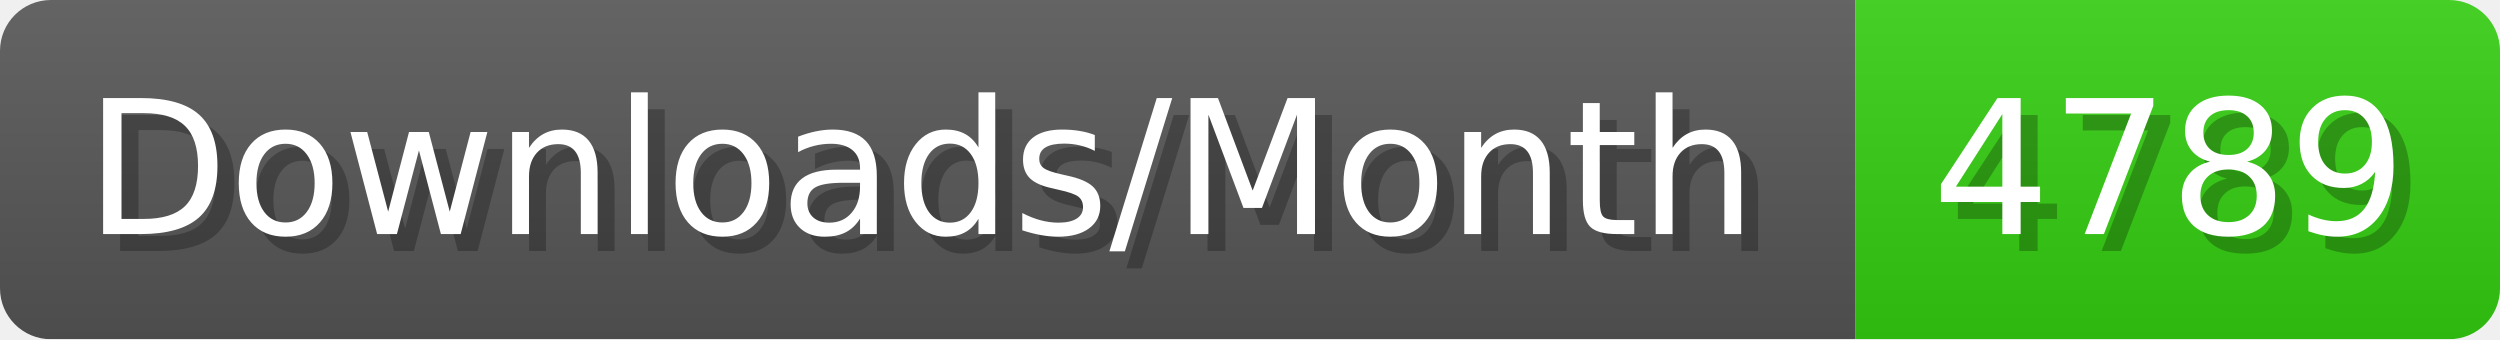
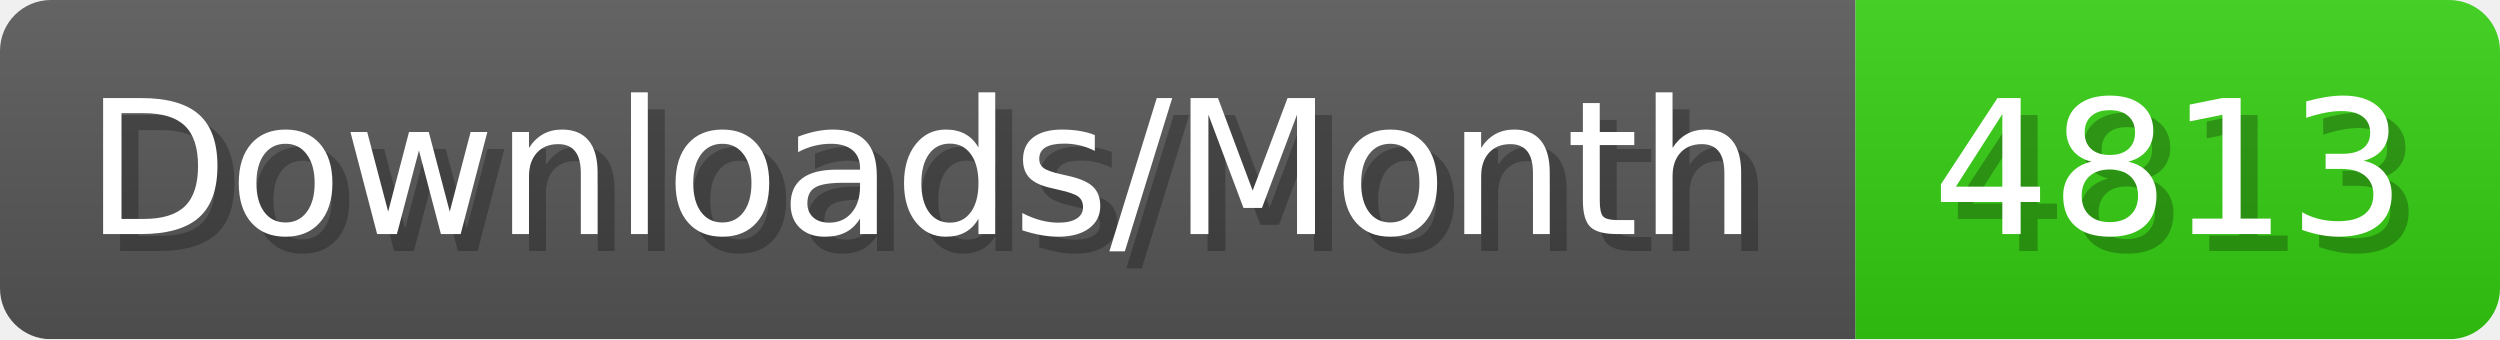
- <svg xmlns="http://www.w3.org/2000/svg" width="147.4" height="20" viewBox="0 0 1474 200" role="img" aria-label="Downloads/Month: 4789">
+ <svg xmlns="http://www.w3.org/2000/svg" width="147.4" height="20" viewBox="0 0 1474 200" role="img" aria-label="Downloads/Month: 4813">
  <linearGradient id="YlXUI" x2="0" y2="100%">
    <stop offset="0" stop-opacity=".1" stop-color="#EEE" />
    <stop offset="1" stop-opacity=".1" />
  </linearGradient>
  <mask id="JHhop">
    <rect width="1474" height="200" rx="30" fill="#FFF" />
  </mask>
  <g mask="url(#JHhop)">
    <rect width="1094" height="200" fill="#555" />
    <rect width="380" height="200" fill="#3C1" x="1094" />
    <rect width="1474" height="200" fill="url(#YlXUI)" />
  </g>
  <g aria-hidden="true" fill="#fff" text-anchor="start" font-family="Verdana,DejaVu Sans,sans-serif" font-size="110">
    <text x="60" y="148" textLength="994" fill="#000" opacity="0.25">Downloads/Month</text>
    <text x="50" y="138" textLength="994">Downloads/Month</text>
-     <text x="1149" y="148" textLength="280" fill="#000" opacity="0.25">4789</text>
-     <text x="1139" y="138" textLength="280">4789</text>
+     <text x="1149" y="148" textLength="280" fill="#000" opacity="0.25">4813</text>
+     <text x="1139" y="138" textLength="280">4813</text>
  </g>
</svg>
